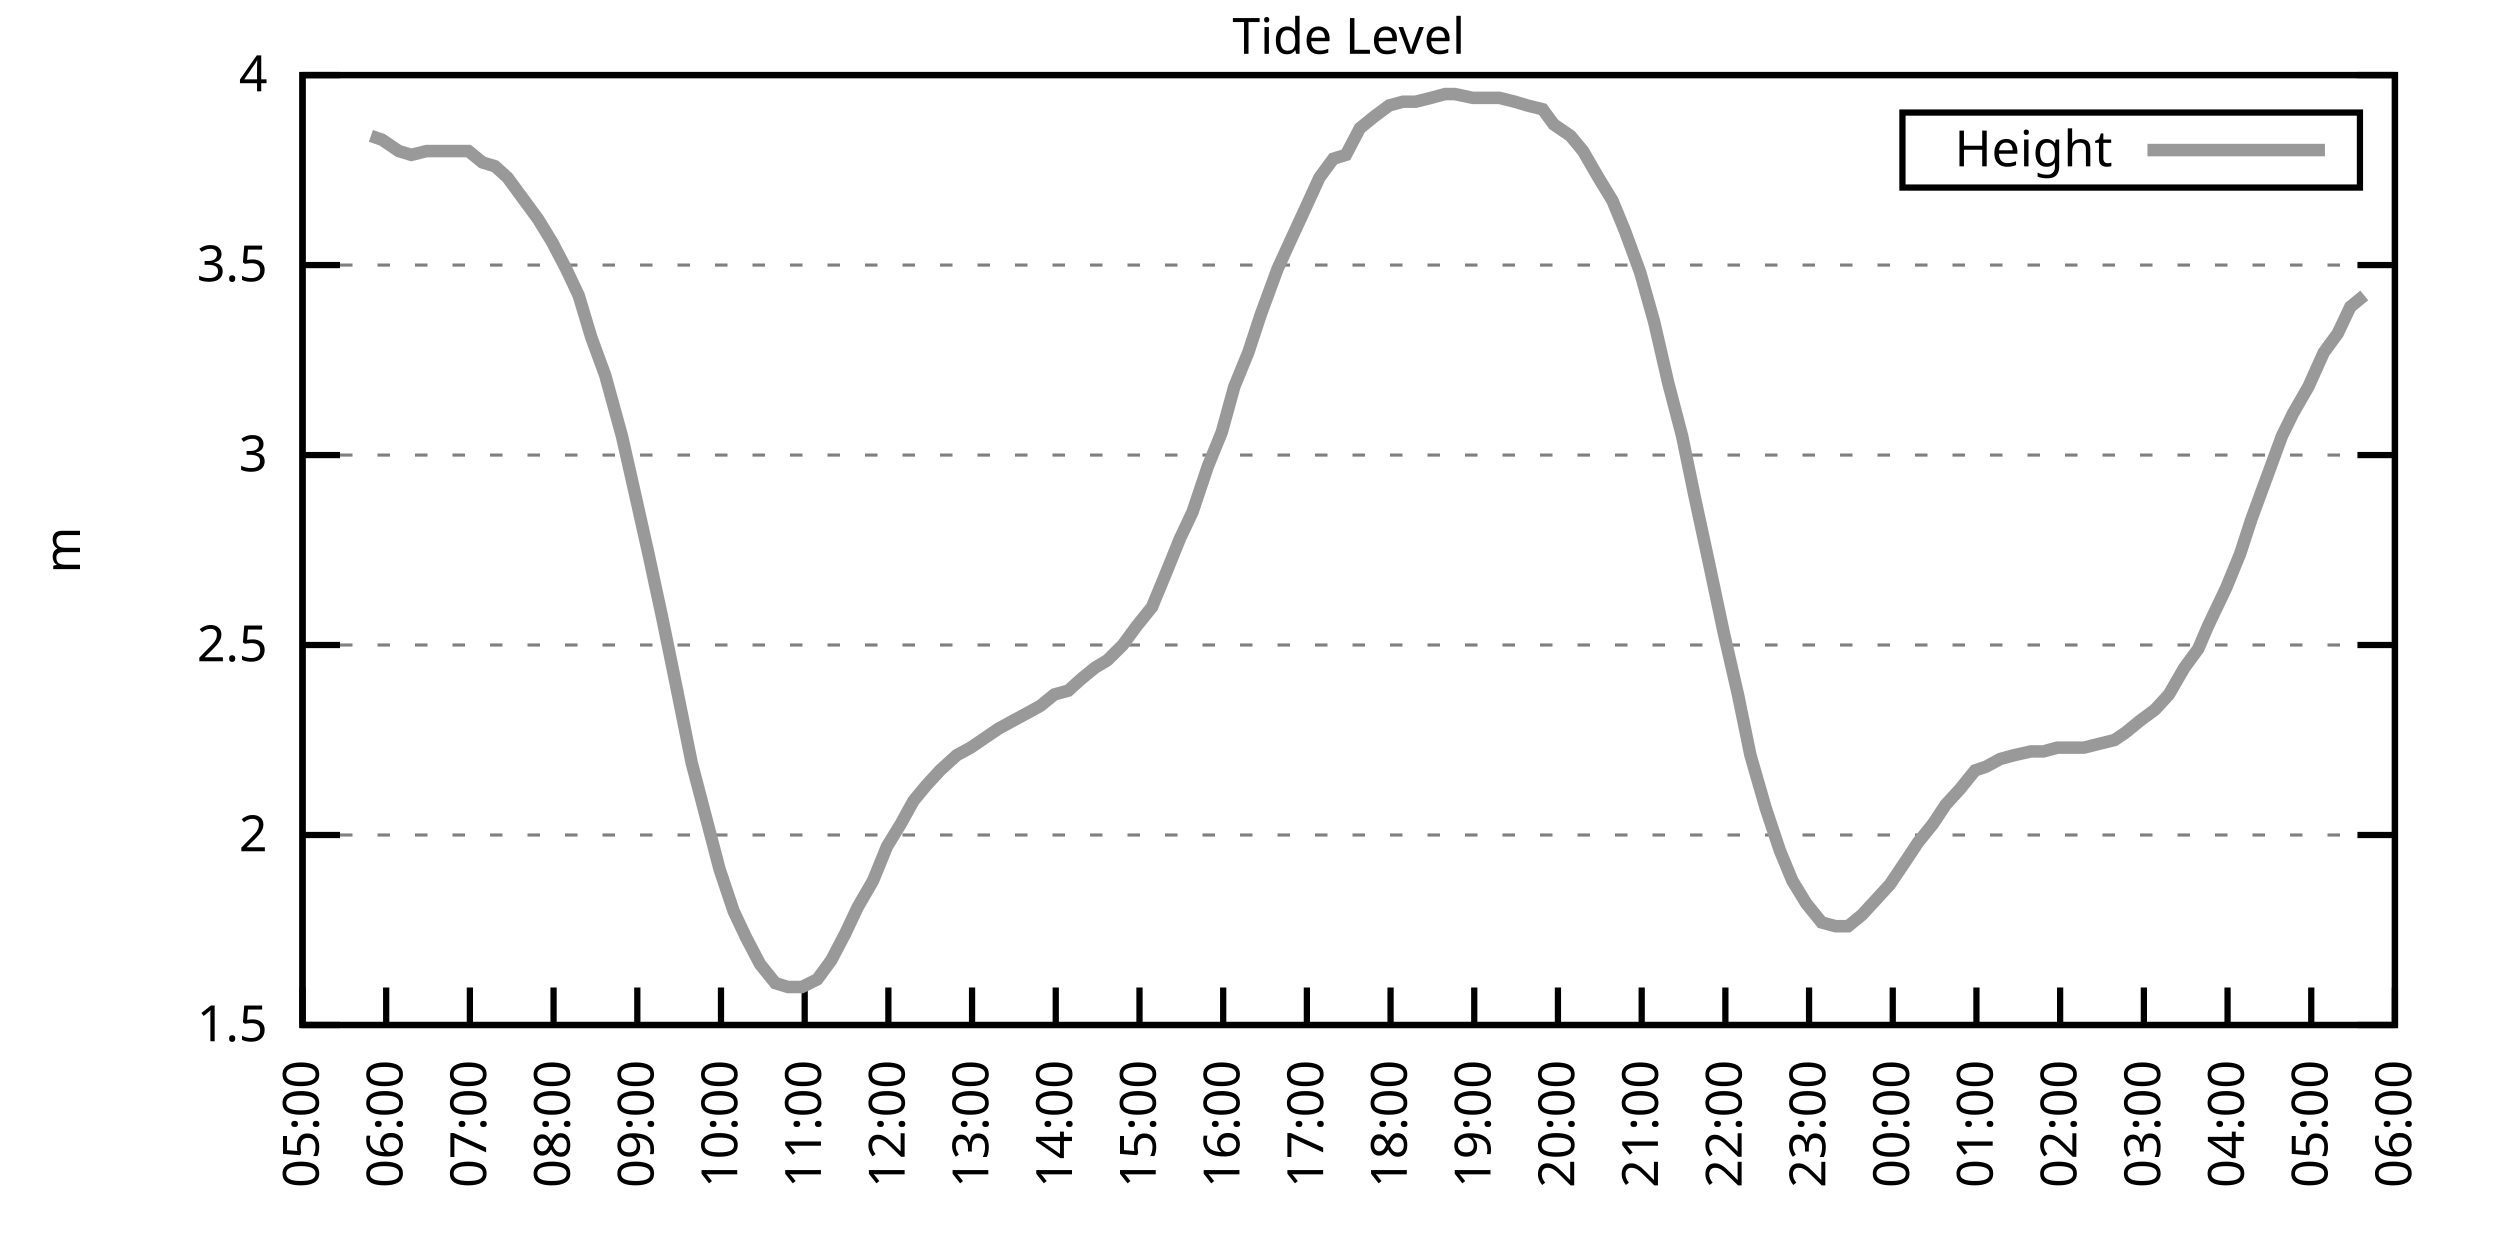
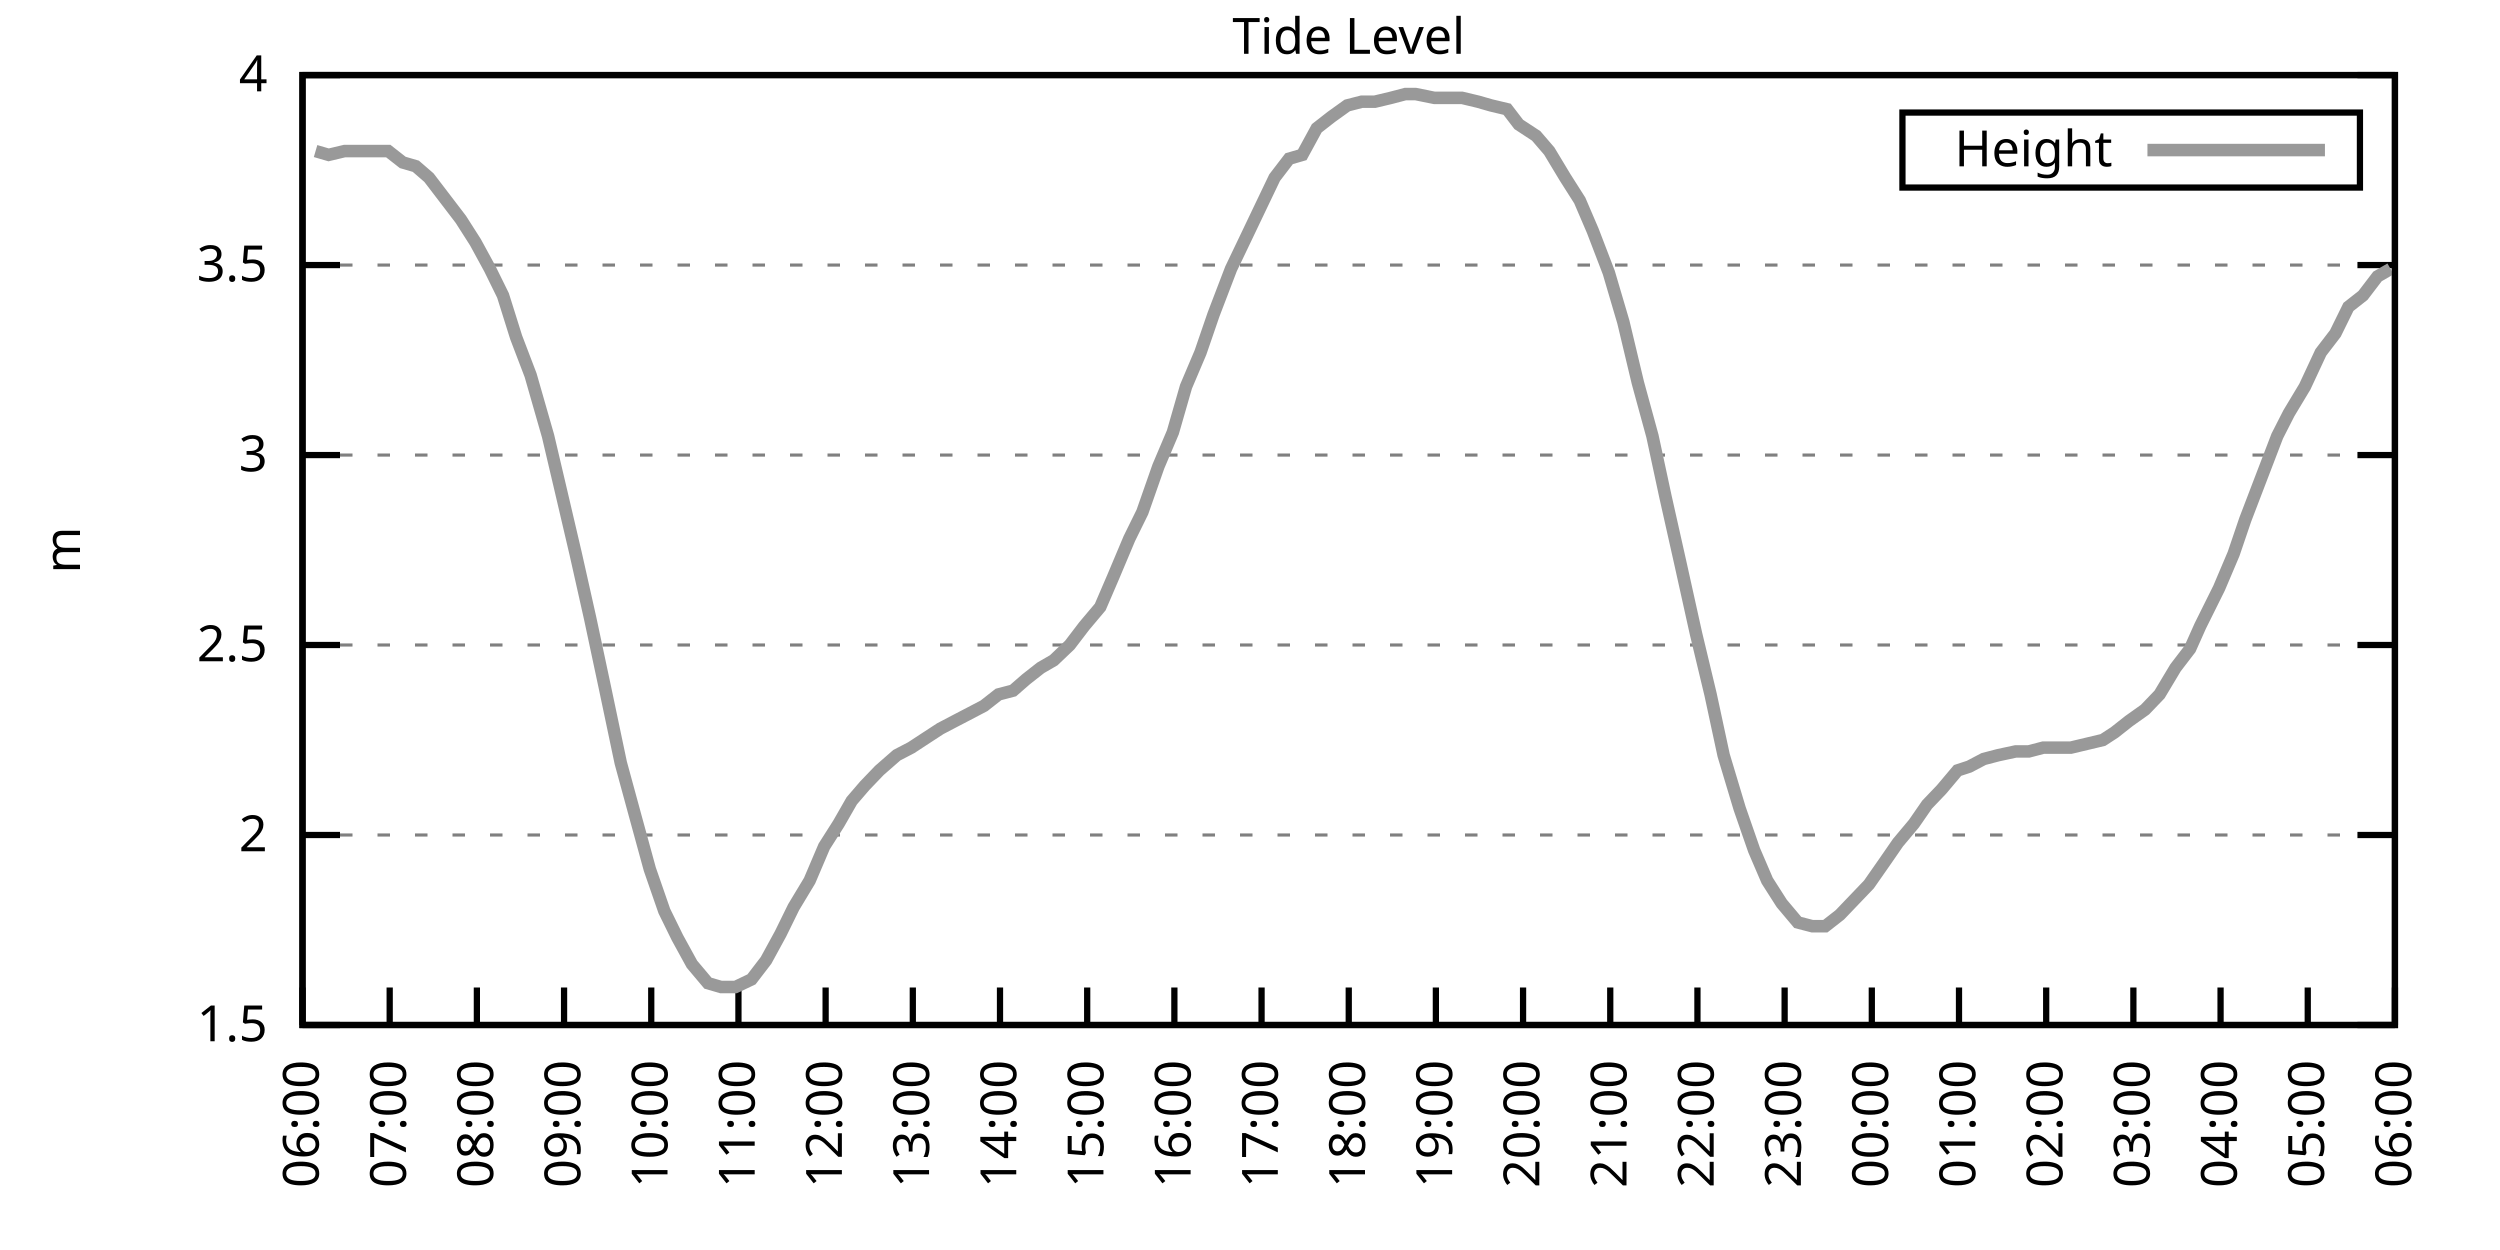
<svg xmlns="http://www.w3.org/2000/svg" xmlns:xlink="http://www.w3.org/1999/xlink" width="400" height="200" viewBox="0 0 400 200">
  <g id="gnuplot_canvas">
    <rect x="0" y="0" width="400" height="200" fill="none" />
    <defs>
      <circle id="gpDot" r="0.5" stroke-width="0.5" stroke="currentColor" />
      <path id="gpPt0" stroke-width="0.333" stroke="currentColor" d="M-1,0 h2 M0,-1 v2" />
      <path id="gpPt1" stroke-width="0.333" stroke="currentColor" d="M-1,-1 L1,1 M1,-1 L-1,1" />
      <path id="gpPt2" stroke-width="0.333" stroke="currentColor" d="M-1,0 L1,0 M0,-1 L0,1 M-1,-1 L1,1 M-1,1 L1,-1" />
      <rect id="gpPt3" stroke-width="0.333" stroke="currentColor" x="-1" y="-1" width="2" height="2" />
      <rect id="gpPt4" stroke-width="0.333" stroke="currentColor" fill="currentColor" x="-1" y="-1" width="2" height="2" />
      <circle id="gpPt5" stroke-width="0.333" stroke="currentColor" cx="0" cy="0" r="1" />
      <use xlink:href="#gpPt5" id="gpPt6" fill="currentColor" stroke="none" />
      <path id="gpPt7" stroke-width="0.333" stroke="currentColor" d="M0,-1.33 L-1.33,0.67 L1.33,0.67 z" />
      <use xlink:href="#gpPt7" id="gpPt8" fill="currentColor" stroke="none" />
      <use xlink:href="#gpPt7" id="gpPt9" stroke="currentColor" transform="rotate(180)" />
      <use xlink:href="#gpPt9" id="gpPt10" fill="currentColor" stroke="none" />
      <use xlink:href="#gpPt3" id="gpPt11" stroke="currentColor" transform="rotate(45)" />
      <use xlink:href="#gpPt11" id="gpPt12" fill="currentColor" stroke="none" />
      <path id="gpPt13" stroke-width="0.333" stroke="currentColor" d="M0,1.330 L1.265,0.411 L0.782,-1.067 L-0.782,-1.076 L-1.265,0.411 z" />
      <use xlink:href="#gpPt13" id="gpPt14" fill="currentColor" stroke="none" />
      <filter id="textbox" filterUnits="objectBoundingBox" x="0" y="0" height="1" width="1">
        <feFlood flood-color="white" flood-opacity="1" result="bgnd" />
        <feComposite in="SourceGraphic" in2="bgnd" operator="atop" />
      </filter>
      <filter id="greybox" filterUnits="objectBoundingBox" x="0" y="0" height="1" width="1">
        <feFlood flood-color="lightgrey" flood-opacity="1" result="grey" />
        <feComposite in="SourceGraphic" in2="grey" operator="atop" />
      </filter>
    </defs>
    <g fill="none" color="white" stroke="currentColor" stroke-width="1.00" stroke-linecap="butt" stroke-linejoin="miter">
</g>
    <g fill="none" color="black" stroke="currentColor" stroke-width="1.00" stroke-linecap="butt" stroke-linejoin="miter">
      <g stroke="none" shape-rendering="crispEdges">
        <polygon fill="rgb(255, 255, 255)" points="48.40,164.00 383.18,164.00 383.18,12.02 48.40,12.02 " />
      </g>
    </g>
    <g fill="none" color="black" stroke="currentColor" stroke-width="1.00" stroke-linecap="butt" stroke-linejoin="miter">
</g>
    <g fill="none" color="black" stroke="black" stroke-width="0.50" stroke-linecap="butt" stroke-linejoin="miter">
</g>
    <g fill="none" color="gray" stroke="currentColor" stroke-width="0.50" stroke-linecap="butt" stroke-linejoin="miter">
      <path stroke="gray" stroke-dasharray="2,4" class="gridline" d="M48.40,164.00 L383.19,164.00  " />
    </g>
    <g fill="none" color="gray" stroke="gray" stroke-width="1.00" stroke-linecap="butt" stroke-linejoin="miter">
</g>
    <g fill="none" color="black" stroke="currentColor" stroke-width="1.00" stroke-linecap="butt" stroke-linejoin="miter">
      <path stroke="black" d="M48.40,164.00 L54.40,164.00 M383.19,164.00 L377.19,164.00  " />
      <g transform="translate(42.80,166.60)" stroke="none" fill="black" font-family="Sans" font-size="8.00" text-anchor="end">
        <text>
          <tspan font-family="Sans"> 1.5</tspan>
        </text>
      </g>
    </g>
    <g fill="none" color="black" stroke="currentColor" stroke-width="1.00" stroke-linecap="butt" stroke-linejoin="miter">
</g>
    <g fill="none" color="black" stroke="black" stroke-width="0.50" stroke-linecap="butt" stroke-linejoin="miter">
</g>
    <g fill="none" color="gray" stroke="currentColor" stroke-width="0.50" stroke-linecap="butt" stroke-linejoin="miter">
      <path stroke="gray" stroke-dasharray="2,4" class="gridline" d="M48.40,133.60 L383.19,133.60  " />
    </g>
    <g fill="none" color="gray" stroke="gray" stroke-width="1.00" stroke-linecap="butt" stroke-linejoin="miter">
</g>
    <g fill="none" color="black" stroke="currentColor" stroke-width="1.00" stroke-linecap="butt" stroke-linejoin="miter">
      <path stroke="black" d="M48.40,133.60 L54.40,133.60 M383.19,133.60 L377.19,133.60  " />
      <g transform="translate(42.80,136.20)" stroke="none" fill="black" font-family="Sans" font-size="8.00" text-anchor="end">
        <text>
          <tspan font-family="Sans"> 2</tspan>
        </text>
      </g>
    </g>
    <g fill="none" color="black" stroke="currentColor" stroke-width="1.00" stroke-linecap="butt" stroke-linejoin="miter">
</g>
    <g fill="none" color="black" stroke="black" stroke-width="0.50" stroke-linecap="butt" stroke-linejoin="miter">
</g>
    <g fill="none" color="gray" stroke="currentColor" stroke-width="0.50" stroke-linecap="butt" stroke-linejoin="miter">
      <path stroke="gray" stroke-dasharray="2,4" class="gridline" d="M48.40,103.20 L383.19,103.20  " />
    </g>
    <g fill="none" color="gray" stroke="gray" stroke-width="1.00" stroke-linecap="butt" stroke-linejoin="miter">
</g>
    <g fill="none" color="black" stroke="currentColor" stroke-width="1.00" stroke-linecap="butt" stroke-linejoin="miter">
      <path stroke="black" d="M48.40,103.20 L54.40,103.20 M383.19,103.20 L377.19,103.20  " />
      <g transform="translate(42.80,105.80)" stroke="none" fill="black" font-family="Sans" font-size="8.00" text-anchor="end">
        <text>
          <tspan font-family="Sans"> 2.5</tspan>
        </text>
      </g>
    </g>
    <g fill="none" color="black" stroke="currentColor" stroke-width="1.00" stroke-linecap="butt" stroke-linejoin="miter">
</g>
    <g fill="none" color="black" stroke="black" stroke-width="0.50" stroke-linecap="butt" stroke-linejoin="miter">
</g>
    <g fill="none" color="gray" stroke="currentColor" stroke-width="0.50" stroke-linecap="butt" stroke-linejoin="miter">
      <path stroke="gray" stroke-dasharray="2,4" class="gridline" d="M48.40,72.81 L383.19,72.81  " />
    </g>
    <g fill="none" color="gray" stroke="gray" stroke-width="1.00" stroke-linecap="butt" stroke-linejoin="miter">
</g>
    <g fill="none" color="black" stroke="currentColor" stroke-width="1.00" stroke-linecap="butt" stroke-linejoin="miter">
      <path stroke="black" d="M48.40,72.81 L54.40,72.81 M383.19,72.81 L377.19,72.81  " />
      <g transform="translate(42.80,75.41)" stroke="none" fill="black" font-family="Sans" font-size="8.00" text-anchor="end">
        <text>
          <tspan font-family="Sans"> 3</tspan>
        </text>
      </g>
    </g>
    <g fill="none" color="black" stroke="currentColor" stroke-width="1.00" stroke-linecap="butt" stroke-linejoin="miter">
</g>
    <g fill="none" color="black" stroke="black" stroke-width="0.50" stroke-linecap="butt" stroke-linejoin="miter">
</g>
    <g fill="none" color="gray" stroke="currentColor" stroke-width="0.50" stroke-linecap="butt" stroke-linejoin="miter">
      <path stroke="gray" stroke-dasharray="2,4" class="gridline" d="M48.40,42.41 L383.19,42.41  " />
    </g>
    <g fill="none" color="gray" stroke="gray" stroke-width="1.00" stroke-linecap="butt" stroke-linejoin="miter">
</g>
    <g fill="none" color="black" stroke="currentColor" stroke-width="1.00" stroke-linecap="butt" stroke-linejoin="miter">
      <path stroke="black" d="M48.40,42.41 L54.40,42.41 M383.19,42.41 L377.19,42.41  " />
      <g transform="translate(42.80,45.01)" stroke="none" fill="black" font-family="Sans" font-size="8.00" text-anchor="end">
        <text>
          <tspan font-family="Sans"> 3.5</tspan>
        </text>
      </g>
    </g>
    <g fill="none" color="black" stroke="currentColor" stroke-width="1.00" stroke-linecap="butt" stroke-linejoin="miter">
</g>
    <g fill="none" color="black" stroke="black" stroke-width="0.50" stroke-linecap="butt" stroke-linejoin="miter">
</g>
    <g fill="none" color="gray" stroke="currentColor" stroke-width="0.50" stroke-linecap="butt" stroke-linejoin="miter">
      <path stroke="gray" stroke-dasharray="2,4" class="gridline" d="M48.40,12.01 L383.19,12.01  " />
    </g>
    <g fill="none" color="gray" stroke="gray" stroke-width="1.00" stroke-linecap="butt" stroke-linejoin="miter">
</g>
    <g fill="none" color="black" stroke="currentColor" stroke-width="1.00" stroke-linecap="butt" stroke-linejoin="miter">
      <path stroke="black" d="M48.40,12.01 L54.40,12.01 M383.19,12.01 L377.19,12.01  " />
      <g transform="translate(42.80,14.61)" stroke="none" fill="black" font-family="Sans" font-size="8.00" text-anchor="end">
        <text>
          <tspan font-family="Sans"> 4</tspan>
        </text>
      </g>
    </g>
    <g fill="none" color="black" stroke="currentColor" stroke-width="1.00" stroke-linecap="butt" stroke-linejoin="miter">
      <path stroke="black" d="M48.40,164.00 L48.40,158.00  " />
      <g transform="translate(51.00,169.60) rotate(270.00)" stroke="none" fill="black" font-family="Sans" font-size="8.00" text-anchor="end">
        <text>
-           <tspan font-family="Sans">05:00</tspan>
-         </text>
-       </g>
-     </g>
-     <g fill="none" color="black" stroke="currentColor" stroke-width="1.00" stroke-linecap="butt" stroke-linejoin="miter">
-       <path stroke="black" d="M61.79,164.00 L61.79,158.00  " />
-       <g transform="translate(64.39,169.60) rotate(270.00)" stroke="none" fill="black" font-family="Sans" font-size="8.00" text-anchor="end">
-         <text>
          <tspan font-family="Sans">06:00</tspan>
        </text>
      </g>
    </g>
    <g fill="none" color="black" stroke="currentColor" stroke-width="1.00" stroke-linecap="butt" stroke-linejoin="miter">
-       <path stroke="black" d="M75.18,164.00 L75.18,158.00  " />
-       <g transform="translate(77.78,169.60) rotate(270.00)" stroke="none" fill="black" font-family="Sans" font-size="8.00" text-anchor="end">
+       <path stroke="black" d="M62.35,164.00 L62.35,158.00  " />
+       <g transform="translate(64.95,169.60) rotate(270.00)" stroke="none" fill="black" font-family="Sans" font-size="8.00" text-anchor="end">
        <text>
          <tspan font-family="Sans">07:00</tspan>
        </text>
      </g>
    </g>
    <g fill="none" color="black" stroke="currentColor" stroke-width="1.00" stroke-linecap="butt" stroke-linejoin="miter">
-       <path stroke="black" d="M88.57,164.00 L88.57,158.00  " />
-       <g transform="translate(91.17,169.60) rotate(270.00)" stroke="none" fill="black" font-family="Sans" font-size="8.00" text-anchor="end">
+       <path stroke="black" d="M76.30,164.00 L76.30,158.00  " />
+       <g transform="translate(78.90,169.60) rotate(270.00)" stroke="none" fill="black" font-family="Sans" font-size="8.00" text-anchor="end">
        <text>
          <tspan font-family="Sans">08:00</tspan>
        </text>
      </g>
    </g>
    <g fill="none" color="black" stroke="currentColor" stroke-width="1.00" stroke-linecap="butt" stroke-linejoin="miter">
-       <path stroke="black" d="M101.97,164.00 L101.97,158.00  " />
-       <g transform="translate(104.57,169.60) rotate(270.00)" stroke="none" fill="black" font-family="Sans" font-size="8.00" text-anchor="end">
+       <path stroke="black" d="M90.25,164.00 L90.25,158.00  " />
+       <g transform="translate(92.85,169.60) rotate(270.00)" stroke="none" fill="black" font-family="Sans" font-size="8.00" text-anchor="end">
        <text>
          <tspan font-family="Sans">09:00</tspan>
        </text>
      </g>
    </g>
    <g fill="none" color="black" stroke="currentColor" stroke-width="1.00" stroke-linecap="butt" stroke-linejoin="miter">
-       <path stroke="black" d="M115.36,164.00 L115.36,158.00  " />
-       <g transform="translate(117.96,169.60) rotate(270.00)" stroke="none" fill="black" font-family="Sans" font-size="8.00" text-anchor="end">
+       <path stroke="black" d="M104.20,164.00 L104.20,158.00  " />
+       <g transform="translate(106.80,169.60) rotate(270.00)" stroke="none" fill="black" font-family="Sans" font-size="8.00" text-anchor="end">
        <text>
          <tspan font-family="Sans">10:00</tspan>
        </text>
      </g>
    </g>
    <g fill="none" color="black" stroke="currentColor" stroke-width="1.00" stroke-linecap="butt" stroke-linejoin="miter">
-       <path stroke="black" d="M128.75,164.00 L128.75,158.00  " />
-       <g transform="translate(131.35,169.60) rotate(270.00)" stroke="none" fill="black" font-family="Sans" font-size="8.00" text-anchor="end">
+       <path stroke="black" d="M118.15,164.00 L118.15,158.00  " />
+       <g transform="translate(120.75,169.60) rotate(270.00)" stroke="none" fill="black" font-family="Sans" font-size="8.00" text-anchor="end">
        <text>
          <tspan font-family="Sans">11:00</tspan>
        </text>
      </g>
    </g>
    <g fill="none" color="black" stroke="currentColor" stroke-width="1.00" stroke-linecap="butt" stroke-linejoin="miter">
-       <path stroke="black" d="M142.14,164.00 L142.14,158.00  " />
-       <g transform="translate(144.74,169.60) rotate(270.00)" stroke="none" fill="black" font-family="Sans" font-size="8.00" text-anchor="end">
+       <path stroke="black" d="M132.10,164.00 L132.10,158.00  " />
+       <g transform="translate(134.70,169.60) rotate(270.00)" stroke="none" fill="black" font-family="Sans" font-size="8.00" text-anchor="end">
        <text>
          <tspan font-family="Sans">12:00</tspan>
        </text>
      </g>
    </g>
    <g fill="none" color="black" stroke="currentColor" stroke-width="1.00" stroke-linecap="butt" stroke-linejoin="miter">
-       <path stroke="black" d="M155.53,164.00 L155.53,158.00  " />
-       <g transform="translate(158.13,169.60) rotate(270.00)" stroke="none" fill="black" font-family="Sans" font-size="8.00" text-anchor="end">
+       <path stroke="black" d="M146.05,164.00 L146.05,158.00  " />
+       <g transform="translate(148.65,169.60) rotate(270.00)" stroke="none" fill="black" font-family="Sans" font-size="8.00" text-anchor="end">
        <text>
          <tspan font-family="Sans">13:00</tspan>
        </text>
      </g>
    </g>
    <g fill="none" color="black" stroke="currentColor" stroke-width="1.00" stroke-linecap="butt" stroke-linejoin="miter">
-       <path stroke="black" d="M168.92,164.00 L168.92,158.00  " />
-       <g transform="translate(171.52,169.60) rotate(270.00)" stroke="none" fill="black" font-family="Sans" font-size="8.00" text-anchor="end">
+       <path stroke="black" d="M160.00,164.00 L160.00,158.00  " />
+       <g transform="translate(162.60,169.60) rotate(270.00)" stroke="none" fill="black" font-family="Sans" font-size="8.00" text-anchor="end">
        <text>
          <tspan font-family="Sans">14:00</tspan>
        </text>
      </g>
    </g>
    <g fill="none" color="black" stroke="currentColor" stroke-width="1.00" stroke-linecap="butt" stroke-linejoin="miter">
-       <path stroke="black" d="M182.32,164.00 L182.32,158.00  " />
-       <g transform="translate(184.92,169.60) rotate(270.00)" stroke="none" fill="black" font-family="Sans" font-size="8.00" text-anchor="end">
+       <path stroke="black" d="M173.95,164.00 L173.95,158.00  " />
+       <g transform="translate(176.55,169.60) rotate(270.00)" stroke="none" fill="black" font-family="Sans" font-size="8.00" text-anchor="end">
        <text>
          <tspan font-family="Sans">15:00</tspan>
        </text>
      </g>
    </g>
    <g fill="none" color="black" stroke="currentColor" stroke-width="1.00" stroke-linecap="butt" stroke-linejoin="miter">
-       <path stroke="black" d="M195.71,164.00 L195.71,158.00  " />
-       <g transform="translate(198.31,169.60) rotate(270.00)" stroke="none" fill="black" font-family="Sans" font-size="8.00" text-anchor="end">
+       <path stroke="black" d="M187.90,164.00 L187.90,158.00  " />
+       <g transform="translate(190.50,169.60) rotate(270.00)" stroke="none" fill="black" font-family="Sans" font-size="8.00" text-anchor="end">
        <text>
          <tspan font-family="Sans">16:00</tspan>
        </text>
      </g>
    </g>
    <g fill="none" color="black" stroke="currentColor" stroke-width="1.00" stroke-linecap="butt" stroke-linejoin="miter">
-       <path stroke="black" d="M209.10,164.00 L209.10,158.00  " />
-       <g transform="translate(211.70,169.60) rotate(270.00)" stroke="none" fill="black" font-family="Sans" font-size="8.00" text-anchor="end">
+       <path stroke="black" d="M201.85,164.00 L201.85,158.00  " />
+       <g transform="translate(204.45,169.60) rotate(270.00)" stroke="none" fill="black" font-family="Sans" font-size="8.00" text-anchor="end">
        <text>
          <tspan font-family="Sans">17:00</tspan>
        </text>
      </g>
    </g>
    <g fill="none" color="black" stroke="currentColor" stroke-width="1.00" stroke-linecap="butt" stroke-linejoin="miter">
-       <path stroke="black" d="M222.49,164.00 L222.49,158.00  " />
-       <g transform="translate(225.09,169.60) rotate(270.00)" stroke="none" fill="black" font-family="Sans" font-size="8.00" text-anchor="end">
+       <path stroke="black" d="M215.80,164.00 L215.80,158.00  " />
+       <g transform="translate(218.40,169.60) rotate(270.00)" stroke="none" fill="black" font-family="Sans" font-size="8.00" text-anchor="end">
        <text>
          <tspan font-family="Sans">18:00</tspan>
        </text>
      </g>
    </g>
    <g fill="none" color="black" stroke="currentColor" stroke-width="1.00" stroke-linecap="butt" stroke-linejoin="miter">
-       <path stroke="black" d="M235.88,164.00 L235.88,158.00  " />
-       <g transform="translate(238.48,169.60) rotate(270.00)" stroke="none" fill="black" font-family="Sans" font-size="8.00" text-anchor="end">
+       <path stroke="black" d="M229.74,164.00 L229.74,158.00  " />
+       <g transform="translate(232.34,169.60) rotate(270.00)" stroke="none" fill="black" font-family="Sans" font-size="8.00" text-anchor="end">
        <text>
          <tspan font-family="Sans">19:00</tspan>
        </text>
      </g>
    </g>
    <g fill="none" color="black" stroke="currentColor" stroke-width="1.00" stroke-linecap="butt" stroke-linejoin="miter">
-       <path stroke="black" d="M249.27,164.00 L249.27,158.00  " />
-       <g transform="translate(251.87,169.60) rotate(270.00)" stroke="none" fill="black" font-family="Sans" font-size="8.00" text-anchor="end">
+       <path stroke="black" d="M243.69,164.00 L243.69,158.00  " />
+       <g transform="translate(246.29,169.60) rotate(270.00)" stroke="none" fill="black" font-family="Sans" font-size="8.00" text-anchor="end">
        <text>
          <tspan font-family="Sans">20:00</tspan>
        </text>
      </g>
    </g>
    <g fill="none" color="black" stroke="currentColor" stroke-width="1.00" stroke-linecap="butt" stroke-linejoin="miter">
-       <path stroke="black" d="M262.67,164.00 L262.67,158.00  " />
-       <g transform="translate(265.27,169.60) rotate(270.00)" stroke="none" fill="black" font-family="Sans" font-size="8.00" text-anchor="end">
+       <path stroke="black" d="M257.64,164.00 L257.64,158.00  " />
+       <g transform="translate(260.24,169.60) rotate(270.00)" stroke="none" fill="black" font-family="Sans" font-size="8.00" text-anchor="end">
        <text>
          <tspan font-family="Sans">21:00</tspan>
        </text>
      </g>
    </g>
    <g fill="none" color="black" stroke="currentColor" stroke-width="1.00" stroke-linecap="butt" stroke-linejoin="miter">
-       <path stroke="black" d="M276.06,164.00 L276.06,158.00  " />
-       <g transform="translate(278.66,169.60) rotate(270.00)" stroke="none" fill="black" font-family="Sans" font-size="8.00" text-anchor="end">
+       <path stroke="black" d="M271.59,164.00 L271.59,158.00  " />
+       <g transform="translate(274.19,169.60) rotate(270.00)" stroke="none" fill="black" font-family="Sans" font-size="8.00" text-anchor="end">
        <text>
          <tspan font-family="Sans">22:00</tspan>
        </text>
      </g>
    </g>
    <g fill="none" color="black" stroke="currentColor" stroke-width="1.00" stroke-linecap="butt" stroke-linejoin="miter">
-       <path stroke="black" d="M289.45,164.00 L289.45,158.00  " />
-       <g transform="translate(292.05,169.60) rotate(270.00)" stroke="none" fill="black" font-family="Sans" font-size="8.00" text-anchor="end">
+       <path stroke="black" d="M285.54,164.00 L285.54,158.00  " />
+       <g transform="translate(288.14,169.60) rotate(270.00)" stroke="none" fill="black" font-family="Sans" font-size="8.00" text-anchor="end">
        <text>
          <tspan font-family="Sans">23:00</tspan>
        </text>
      </g>
    </g>
    <g fill="none" color="black" stroke="currentColor" stroke-width="1.00" stroke-linecap="butt" stroke-linejoin="miter">
-       <path stroke="black" d="M302.84,164.00 L302.84,158.00  " />
-       <g transform="translate(305.44,169.60) rotate(270.00)" stroke="none" fill="black" font-family="Sans" font-size="8.00" text-anchor="end">
+       <path stroke="black" d="M299.49,164.00 L299.49,158.00  " />
+       <g transform="translate(302.09,169.60) rotate(270.00)" stroke="none" fill="black" font-family="Sans" font-size="8.00" text-anchor="end">
        <text>
          <tspan font-family="Sans">00:00</tspan>
        </text>
      </g>
    </g>
    <g fill="none" color="black" stroke="currentColor" stroke-width="1.00" stroke-linecap="butt" stroke-linejoin="miter">
-       <path stroke="black" d="M316.23,164.00 L316.23,158.00  " />
-       <g transform="translate(318.83,169.60) rotate(270.00)" stroke="none" fill="black" font-family="Sans" font-size="8.00" text-anchor="end">
+       <path stroke="black" d="M313.44,164.00 L313.44,158.00  " />
+       <g transform="translate(316.04,169.60) rotate(270.00)" stroke="none" fill="black" font-family="Sans" font-size="8.00" text-anchor="end">
        <text>
          <tspan font-family="Sans">01:00</tspan>
        </text>
      </g>
    </g>
    <g fill="none" color="black" stroke="currentColor" stroke-width="1.00" stroke-linecap="butt" stroke-linejoin="miter">
-       <path stroke="black" d="M329.62,164.00 L329.62,158.00  " />
-       <g transform="translate(332.22,169.60) rotate(270.00)" stroke="none" fill="black" font-family="Sans" font-size="8.00" text-anchor="end">
+       <path stroke="black" d="M327.39,164.00 L327.39,158.00  " />
+       <g transform="translate(329.99,169.60) rotate(270.00)" stroke="none" fill="black" font-family="Sans" font-size="8.00" text-anchor="end">
        <text>
          <tspan font-family="Sans">02:00</tspan>
        </text>
      </g>
    </g>
    <g fill="none" color="black" stroke="currentColor" stroke-width="1.00" stroke-linecap="butt" stroke-linejoin="miter">
-       <path stroke="black" d="M343.02,164.00 L343.02,158.00  " />
-       <g transform="translate(345.62,169.60) rotate(270.00)" stroke="none" fill="black" font-family="Sans" font-size="8.00" text-anchor="end">
+       <path stroke="black" d="M341.34,164.00 L341.34,158.00  " />
+       <g transform="translate(343.94,169.60) rotate(270.00)" stroke="none" fill="black" font-family="Sans" font-size="8.00" text-anchor="end">
        <text>
          <tspan font-family="Sans">03:00</tspan>
        </text>
      </g>
    </g>
    <g fill="none" color="black" stroke="currentColor" stroke-width="1.00" stroke-linecap="butt" stroke-linejoin="miter">
-       <path stroke="black" d="M356.41,164.00 L356.41,158.00  " />
-       <g transform="translate(359.01,169.60) rotate(270.00)" stroke="none" fill="black" font-family="Sans" font-size="8.00" text-anchor="end">
+       <path stroke="black" d="M355.29,164.00 L355.29,158.00  " />
+       <g transform="translate(357.89,169.60) rotate(270.00)" stroke="none" fill="black" font-family="Sans" font-size="8.00" text-anchor="end">
        <text>
          <tspan font-family="Sans">04:00</tspan>
        </text>
      </g>
    </g>
    <g fill="none" color="black" stroke="currentColor" stroke-width="1.00" stroke-linecap="butt" stroke-linejoin="miter">
-       <path stroke="black" d="M369.80,164.00 L369.80,158.00  " />
-       <g transform="translate(372.40,169.60) rotate(270.00)" stroke="none" fill="black" font-family="Sans" font-size="8.00" text-anchor="end">
+       <path stroke="black" d="M369.24,164.00 L369.24,158.00  " />
+       <g transform="translate(371.84,169.60) rotate(270.00)" stroke="none" fill="black" font-family="Sans" font-size="8.00" text-anchor="end">
        <text>
          <tspan font-family="Sans">05:00</tspan>
        </text>
      </g>
    </g>
    <g fill="none" color="black" stroke="currentColor" stroke-width="1.00" stroke-linecap="butt" stroke-linejoin="miter">
      <path stroke="black" d="M383.19,164.00 L383.19,158.00  " />
      <g transform="translate(385.79,169.60) rotate(270.00)" stroke="none" fill="black" font-family="Sans" font-size="8.00" text-anchor="end">
        <text>
          <tspan font-family="Sans">06:00</tspan>
        </text>
      </g>
    </g>
    <g fill="none" color="black" stroke="currentColor" stroke-width="1.00" stroke-linecap="butt" stroke-linejoin="miter">
</g>
    <g fill="none" color="black" stroke="currentColor" stroke-width="1.00" stroke-linecap="butt" stroke-linejoin="miter">
      <path stroke="black" d="M48.40,12.01 L48.40,164.00 L383.19,164.00 L383.19,12.01 L48.40,12.01 Z  " />
    </g>
    <g fill="none" color="black" stroke="currentColor" stroke-width="1.00" stroke-linecap="butt" stroke-linejoin="miter">
</g>
    <g fill="none" color="black" stroke="currentColor" stroke-width="1.00" stroke-linecap="butt" stroke-linejoin="miter">
      <path stroke="black" d="M304.39,30.01 L304.39,18.01 L377.59,18.01 L377.59,30.01 L304.39,30.01 Z  " />
    </g>
    <g id="Tide_level_plot_1">
      <g fill="none" color="white" stroke="black" stroke-width="2.00" stroke-linecap="butt" stroke-linejoin="miter">
</g>
      <g fill="none" color="black" stroke="currentColor" stroke-width="2.00" stroke-linecap="butt" stroke-linejoin="miter">
        <g transform="translate(337.99,26.61)" stroke="none" fill="black" font-family="Sans" font-size="8.00" text-anchor="end">
          <text>
            <tspan font-family="Sans">Height</tspan>
          </text>
        </g>
      </g>
      <g fill="none" color="black" stroke="currentColor" stroke-width="2.00" stroke-linecap="butt" stroke-linejoin="miter">
-         <path stroke="rgb(153, 153, 153)" d="M343.59,24.01 L371.99,24.01 M59.34,21.74 L61.12,22.35 L63.80,24.17 L65.81,24.78 L68.26,24.17 L70.27,24.17   L72.50,24.17 L74.96,24.17 L77.19,25.99 L79.20,26.60 L81.21,28.42 L83.89,32.07 L86.12,35.11 L88.35,38.76   L90.58,43.02 L92.59,47.27 L94.60,53.96 L96.83,60.04 L99.51,69.77 L101.30,77.67 L103.75,88.61 L105.98,98.95   L108.22,109.89 L110.67,122.05 L112.90,130.56 L115.13,139.07 L117.37,145.76 L119.38,150.02 L121.61,154.27 L124.06,157.31   L126.07,157.92 L128.30,157.92 L130.76,156.70 L132.99,153.66 L135.22,149.41 L137.23,145.15 L139.69,140.90 L141.92,135.43   L144.15,131.78 L146.16,128.13 L148.17,125.70 L150.40,123.27 L153.08,120.83 L155.31,119.62 L157.10,118.40 L159.77,116.58   L162.01,115.36 L164.24,114.15 L166.47,112.93 L168.70,111.11 L170.93,110.50 L172.94,108.68 L175.17,106.85 L177.18,105.64   L179.64,103.20 L181.87,100.16 L184.32,97.12 L186.33,92.26 L188.79,86.18 L190.80,81.93 L193.25,74.63 L195.48,69.16   L197.49,61.86 L199.73,56.39 L201.73,50.31 L204.41,43.02 L206.64,38.15 L208.88,33.29 L211.11,28.42 L213.34,25.39   L215.35,24.78 L217.58,20.52 L219.81,18.70 L222.27,16.87 L224.50,16.27 L226.51,16.27 L228.96,15.66 L231.20,15.05   L232.76,15.05 L235.66,15.66 L237.89,15.66 L239.90,15.66 L242.36,16.27 L244.36,16.87 L246.82,17.48 L248.60,19.91   L251.28,21.74 L253.29,24.17 L255.75,28.42 L257.98,32.07 L259.99,36.94 L262.44,43.62 L264.67,51.53 L266.91,61.25   L269.14,69.77 L271.15,79.49 L273.38,89.83 L275.83,101.38 L278.07,111.11 L280.07,120.83 L282.53,129.35 L284.76,136.03   L286.77,140.90 L289.00,144.55 L291.46,147.59 L293.69,148.19 L295.70,148.19 L297.93,146.37 L302.39,141.51 L304.85,137.86   L306.86,134.82 L309.31,131.78 L311.32,128.74 L313.55,126.31 L316.01,123.27 L317.79,122.66 L320.03,121.44 L322.26,120.83   L324.94,120.23 L326.95,120.23 L329.18,119.62 L331.19,119.62 L333.42,119.62 L335.87,119.01 L338.33,118.40 L340.11,117.19   L342.35,115.36 L344.80,113.54 L347.03,111.11 L349.49,106.85 L351.72,103.81 L353.28,100.16 L356.18,94.08 L358.42,88.61   L360.20,83.14 L362.88,75.85 L365.11,69.77 L366.90,66.12 L369.35,61.86 L371.81,56.39 L374.04,53.35 L376.05,49.10   L378.28,47.27  " />
+         <path stroke="rgb(153, 153, 153)" d="M343.59,24.01 L371.99,24.01 M50.49,24.17 L52.58,24.78 L55.14,24.17 L57.23,24.17 L59.56,24.17 L62.12,24.17   L64.44,25.99 L66.53,26.60 L68.63,28.42 L71.42,32.07 L73.74,35.11 L76.07,38.76 L78.39,43.02 L80.48,47.27   L82.58,53.96 L84.90,60.04 L87.69,69.77 L89.55,77.67 L92.11,88.61 L94.43,98.95 L96.76,109.89 L99.32,122.05   L101.64,130.56 L103.97,139.07 L106.29,145.76 L108.38,150.02 L110.71,154.27 L113.27,157.31 L115.36,157.92 L117.68,157.92   L120.24,156.70 L122.57,153.66 L124.89,149.41 L126.98,145.15 L129.54,140.90 L131.87,135.43 L134.19,131.78 L136.28,128.13   L138.37,125.70 L140.70,123.27 L143.49,120.83 L145.81,119.62 L147.67,118.40 L150.46,116.58 L152.79,115.36 L155.11,114.15   L157.44,112.93 L159.76,111.11 L162.09,110.50 L164.18,108.68 L166.51,106.85 L168.60,105.64 L171.16,103.20 L173.48,100.16   L176.04,97.12 L178.13,92.26 L180.69,86.18 L182.78,81.93 L185.34,74.63 L187.66,69.16 L189.76,61.86 L192.08,56.39   L194.17,50.31 L196.96,43.02 L199.29,38.15 L201.61,33.29 L203.94,28.42 L206.26,25.39 L208.36,24.78 L210.68,20.52   L213.01,18.70 L215.56,16.87 L217.89,16.27 L219.98,16.27 L222.54,15.66 L224.86,15.05 L226.49,15.05 L229.51,15.66   L231.84,15.66 L233.93,15.66 L236.49,16.27 L238.58,16.87 L241.14,17.48 L243.00,19.91 L245.79,21.74 L247.88,24.17   L250.44,28.42 L252.76,32.07 L254.85,36.94 L257.41,43.62 L259.74,51.53 L262.06,61.25 L264.39,69.77 L266.48,79.49   L268.80,89.83 L271.36,101.38 L273.69,111.11 L275.78,120.83 L278.34,129.35 L280.66,136.03 L282.75,140.90 L285.08,144.55   L287.64,147.59 L289.96,148.19 L292.05,148.19 L294.38,146.37 L299.03,141.51 L301.58,137.86 L303.68,134.82 L306.23,131.78   L308.33,128.74 L310.65,126.31 L313.21,123.27 L315.07,122.66 L317.39,121.44 L319.72,120.83 L322.51,120.23 L324.60,120.23   L326.93,119.62 L329.02,119.62 L331.34,119.62 L333.90,119.01 L336.46,118.40 L338.32,117.19 L340.64,115.36 L343.20,113.54   L345.53,111.11 L348.08,106.85 L350.41,103.81 L352.04,100.16 L355.06,94.08 L357.38,88.61 L359.24,83.14 L362.03,75.85   L364.36,69.77 L366.22,66.12 L368.78,61.86 L371.33,56.39 L373.66,53.35 L375.75,49.10 L378.08,47.27 L380.40,44.23   L382.49,43.02  " />
      </g>
    </g>
    <g fill="none" color="black" stroke="currentColor" stroke-width="2.00" stroke-linecap="butt" stroke-linejoin="miter">
</g>
    <g fill="none" color="black" stroke="black" stroke-width="1.00" stroke-linecap="butt" stroke-linejoin="miter">
</g>
    <g fill="none" color="black" stroke="currentColor" stroke-width="1.00" stroke-linecap="butt" stroke-linejoin="miter">
      <path stroke="black" d="M48.40,12.01 L48.40,164.00 L383.19,164.00 L383.19,12.01 L48.40,12.01 Z  " />
      <g transform="translate(12.80,88.01) rotate(270.00)" stroke="none" fill="black" font-family="Sans" font-size="8.00" text-anchor="middle">
        <text>
          <tspan font-family="Sans">m</tspan>
        </text>
      </g>
    </g>
    <g fill="none" color="black" stroke="currentColor" stroke-width="1.00" stroke-linecap="butt" stroke-linejoin="miter">
</g>
    <g fill="none" color="black" stroke="currentColor" stroke-width="1.00" stroke-linecap="butt" stroke-linejoin="miter">
      <g transform="translate(215.79,8.61)" stroke="none" fill="black" font-family="Sans" font-size="8.00" text-anchor="middle">
        <text>
          <tspan font-family="Sans">Tide Level</tspan>
        </text>
      </g>
    </g>
    <g fill="none" color="black" stroke="currentColor" stroke-width="1.00" stroke-linecap="butt" stroke-linejoin="miter">
</g>
  </g>
</svg>
